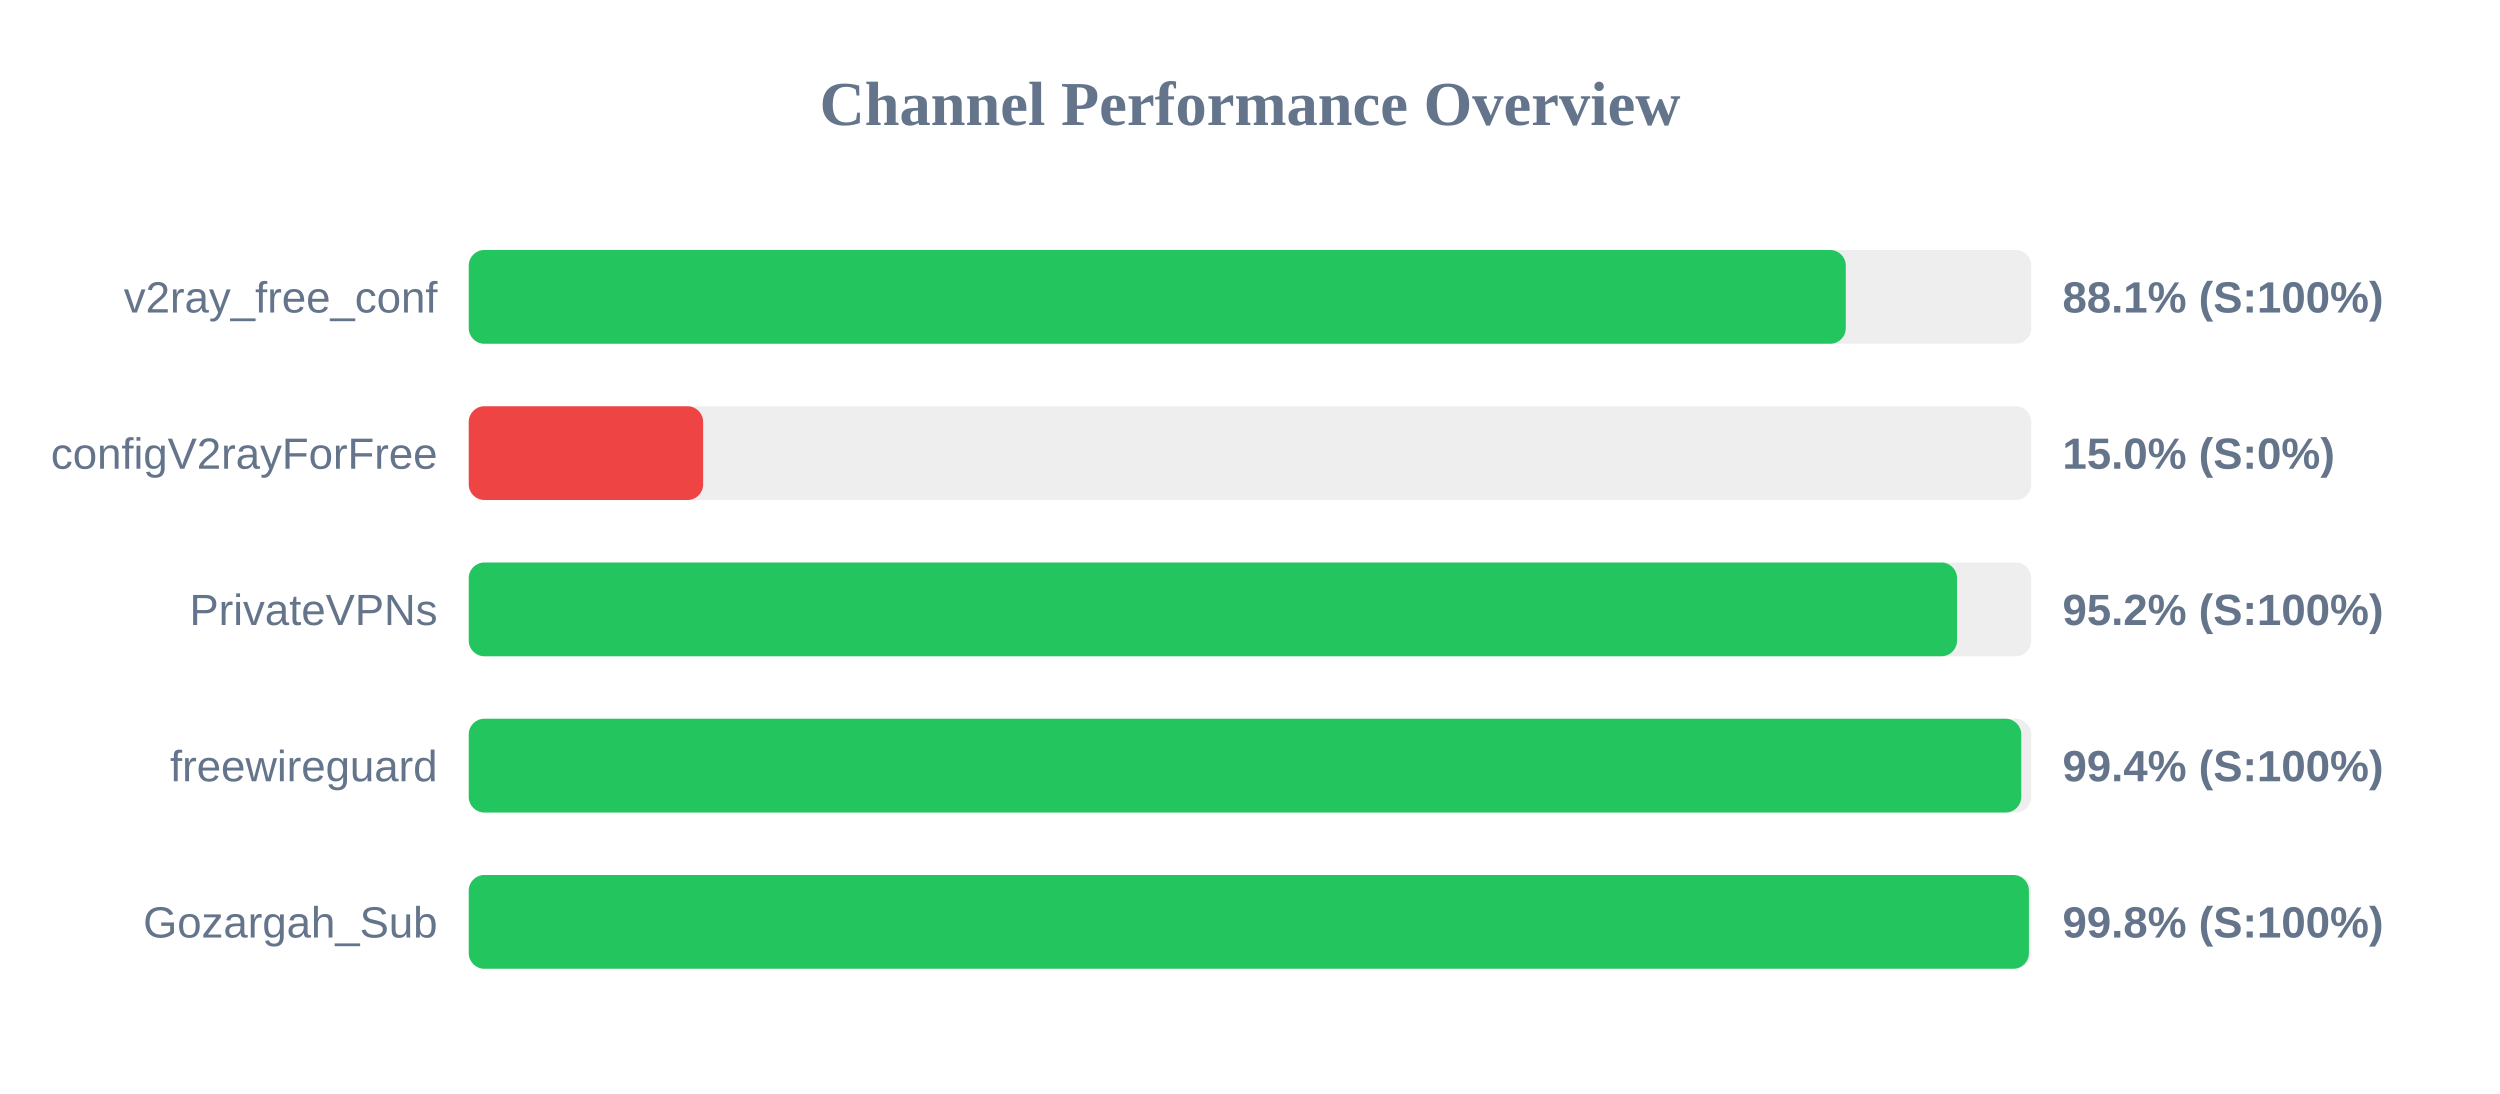
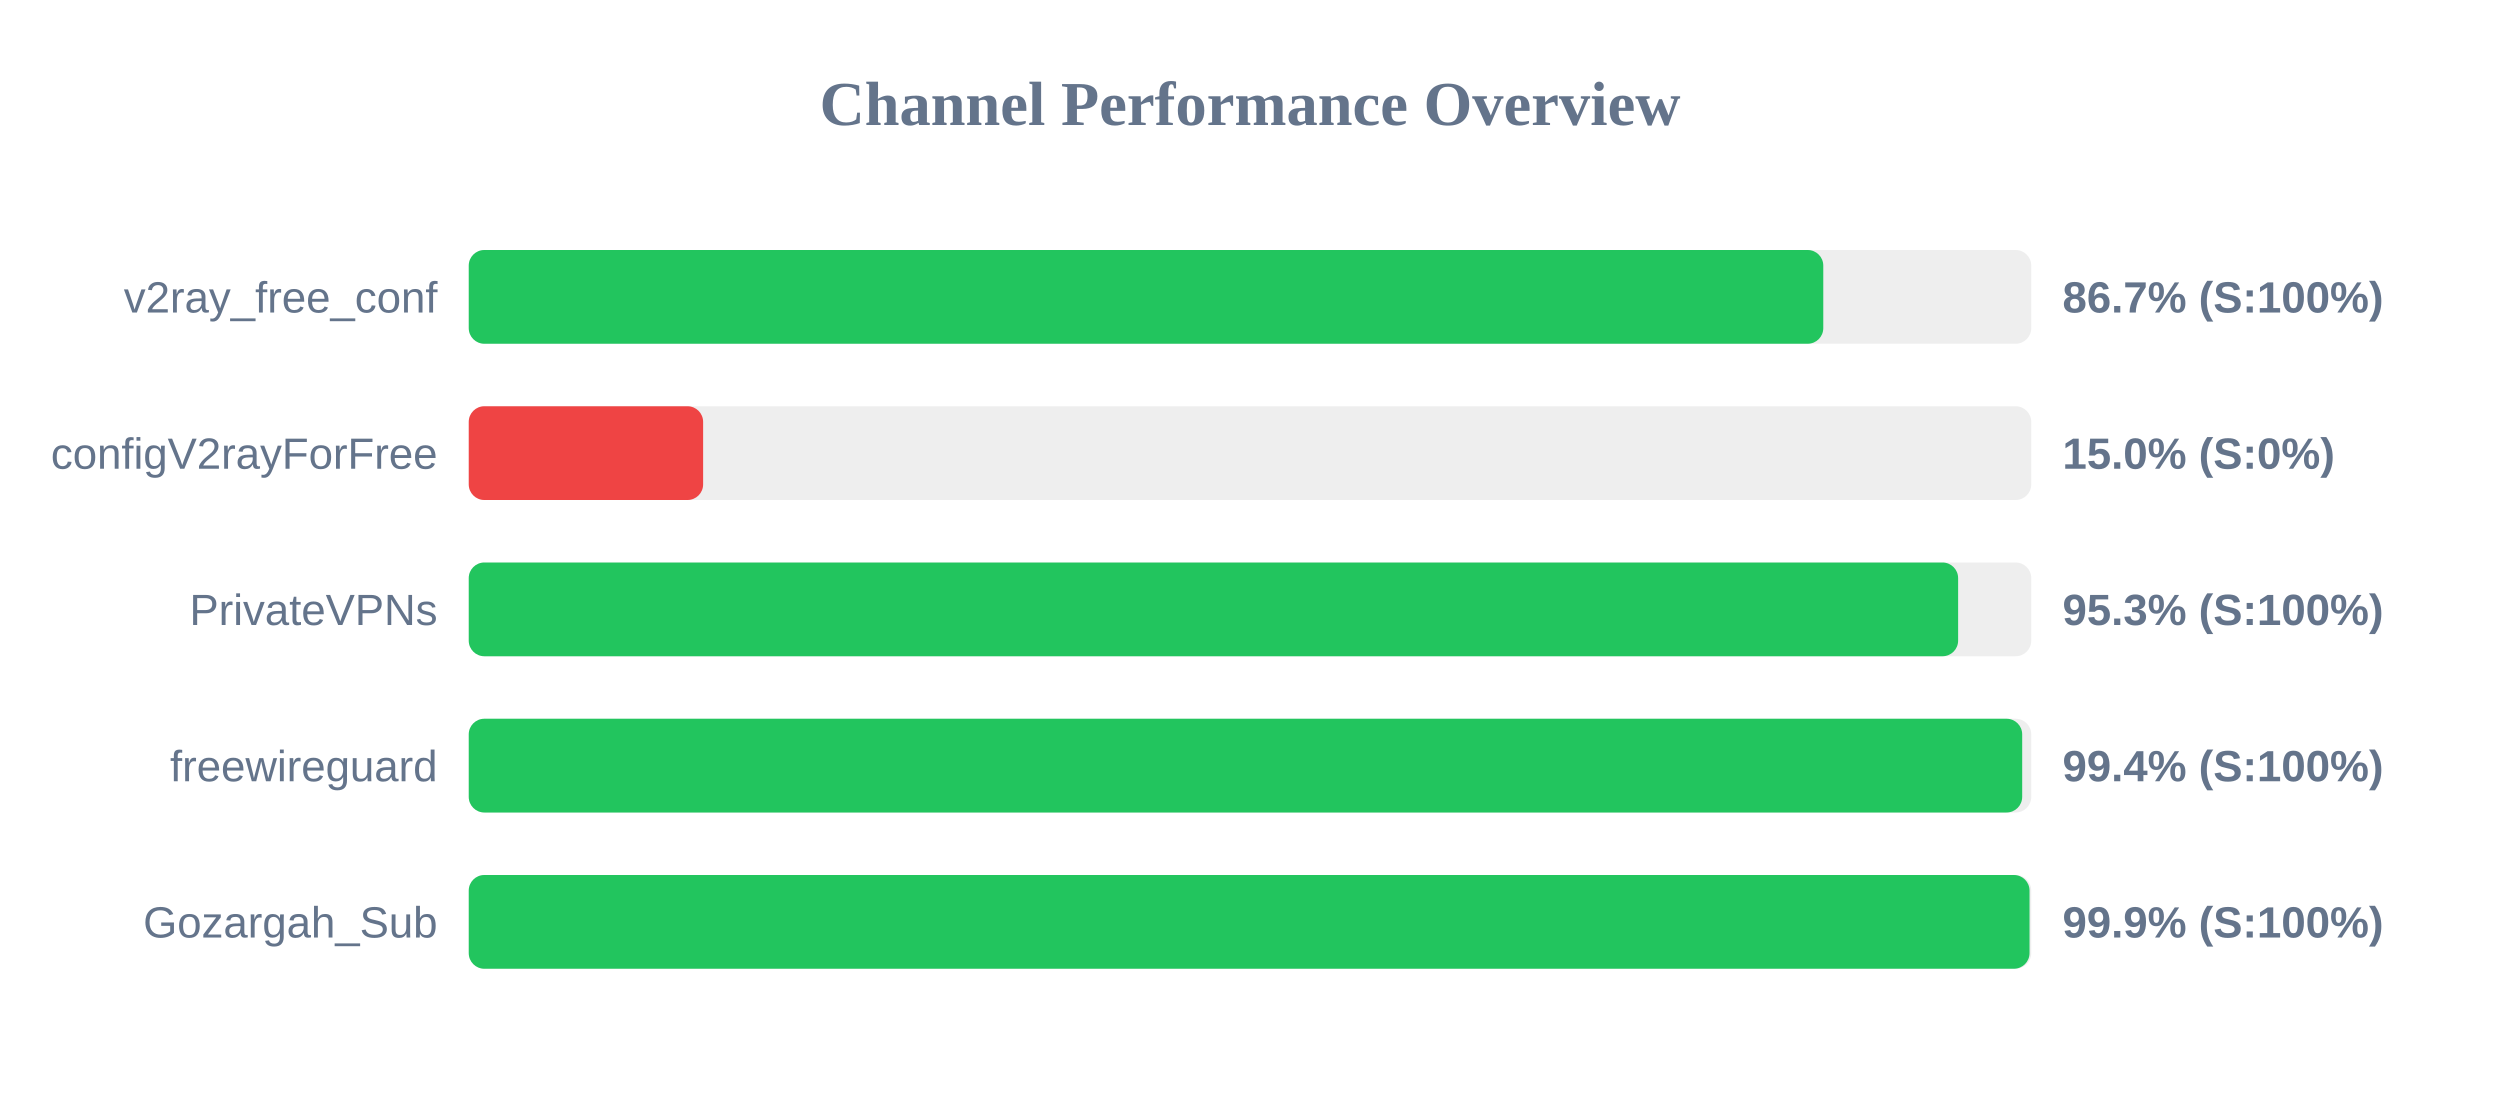
<svg xmlns="http://www.w3.org/2000/svg" width="800" height="350" version="1.1">
  <style>
        .row { font: 14px Arial; fill: #64748b; }
        .score { font: bold 14px Arial; fill: #64748b; }
    </style>
  <text x="400" y="40" text-anchor="middle" font-size="20px" font-weight="bold" fill="#64748b">Channel Performance Overview</text>
  <rect x="150" y="80" width="500" height="30" fill="#eee" rx="5" />
-   <rect x="150" y="80" width="440.65" height="30" fill="#22c55e" rx="5" />
+   <rect x="150" y="80" width="433.45" height="30" fill="#22c55e" rx="5" />
  <text x="140" y="100" text-anchor="end" class="row">v2ray_free_conf</text>
-   <text x="660" y="100" text-anchor="start" class="score">88.1% (S:100%)</text>
+   <text x="660" y="100" text-anchor="start" class="score">86.7% (S:100%)</text>
  <rect x="150" y="130" width="500" height="30" fill="#eee" rx="5" />
  <rect x="150" y="130" width="75.0" height="30" fill="#ef4444" rx="5" />
  <text x="140" y="150" text-anchor="end" class="row">configV2rayForFree</text>
  <text x="660" y="150" text-anchor="start" class="score">15.0% (S:0%)</text>
  <rect x="150" y="180" width="500" height="30" fill="#eee" rx="5" />
-   <rect x="150" y="180" width="476.25" height="30" fill="#22c55e" rx="5" />
+   <rect x="150" y="180" width="476.6" height="30" fill="#22c55e" rx="5" />
  <text x="140" y="200" text-anchor="end" class="row">PrivateVPNs</text>
-   <text x="660" y="200" text-anchor="start" class="score">95.2% (S:100%)</text>
+   <text x="660" y="200" text-anchor="start" class="score">95.3% (S:100%)</text>
  <rect x="150" y="230" width="500" height="30" fill="#eee" rx="5" />
-   <rect x="150" y="230" width="496.8" height="30" fill="#22c55e" rx="5" />
+   <rect x="150" y="230" width="497.1" height="30" fill="#22c55e" rx="5" />
  <text x="140" y="250" text-anchor="end" class="row">freewireguard</text>
  <text x="660" y="250" text-anchor="start" class="score">99.4% (S:100%)</text>
  <rect x="150" y="280" width="500" height="30" fill="#eee" rx="5" />
-   <rect x="150" y="280" width="499.25" height="30" fill="#22c55e" rx="5" />
+   <rect x="150" y="280" width="499.45" height="30" fill="#22c55e" rx="5" />
  <text x="140" y="300" text-anchor="end" class="row">Gozargah_Sub</text>
-   <text x="660" y="300" text-anchor="start" class="score">99.8% (S:100%)</text>
+   <text x="660" y="300" text-anchor="start" class="score">99.9% (S:100%)</text>
</svg>
